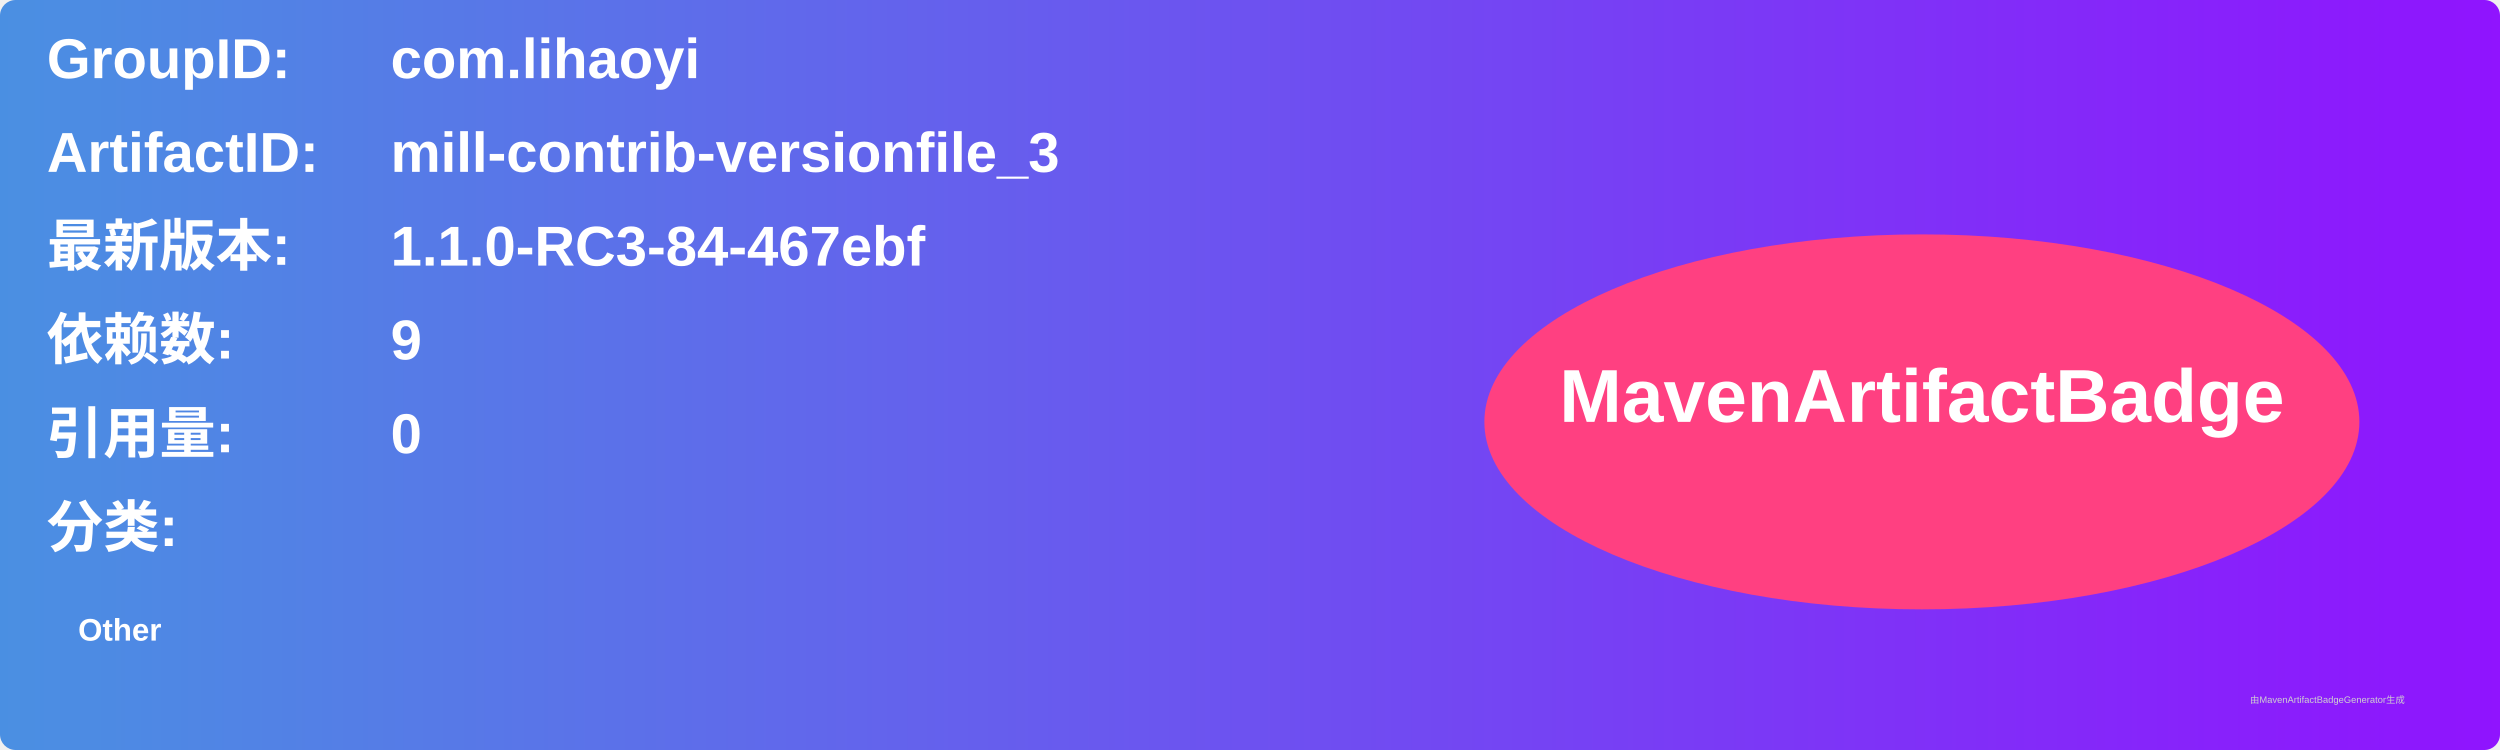
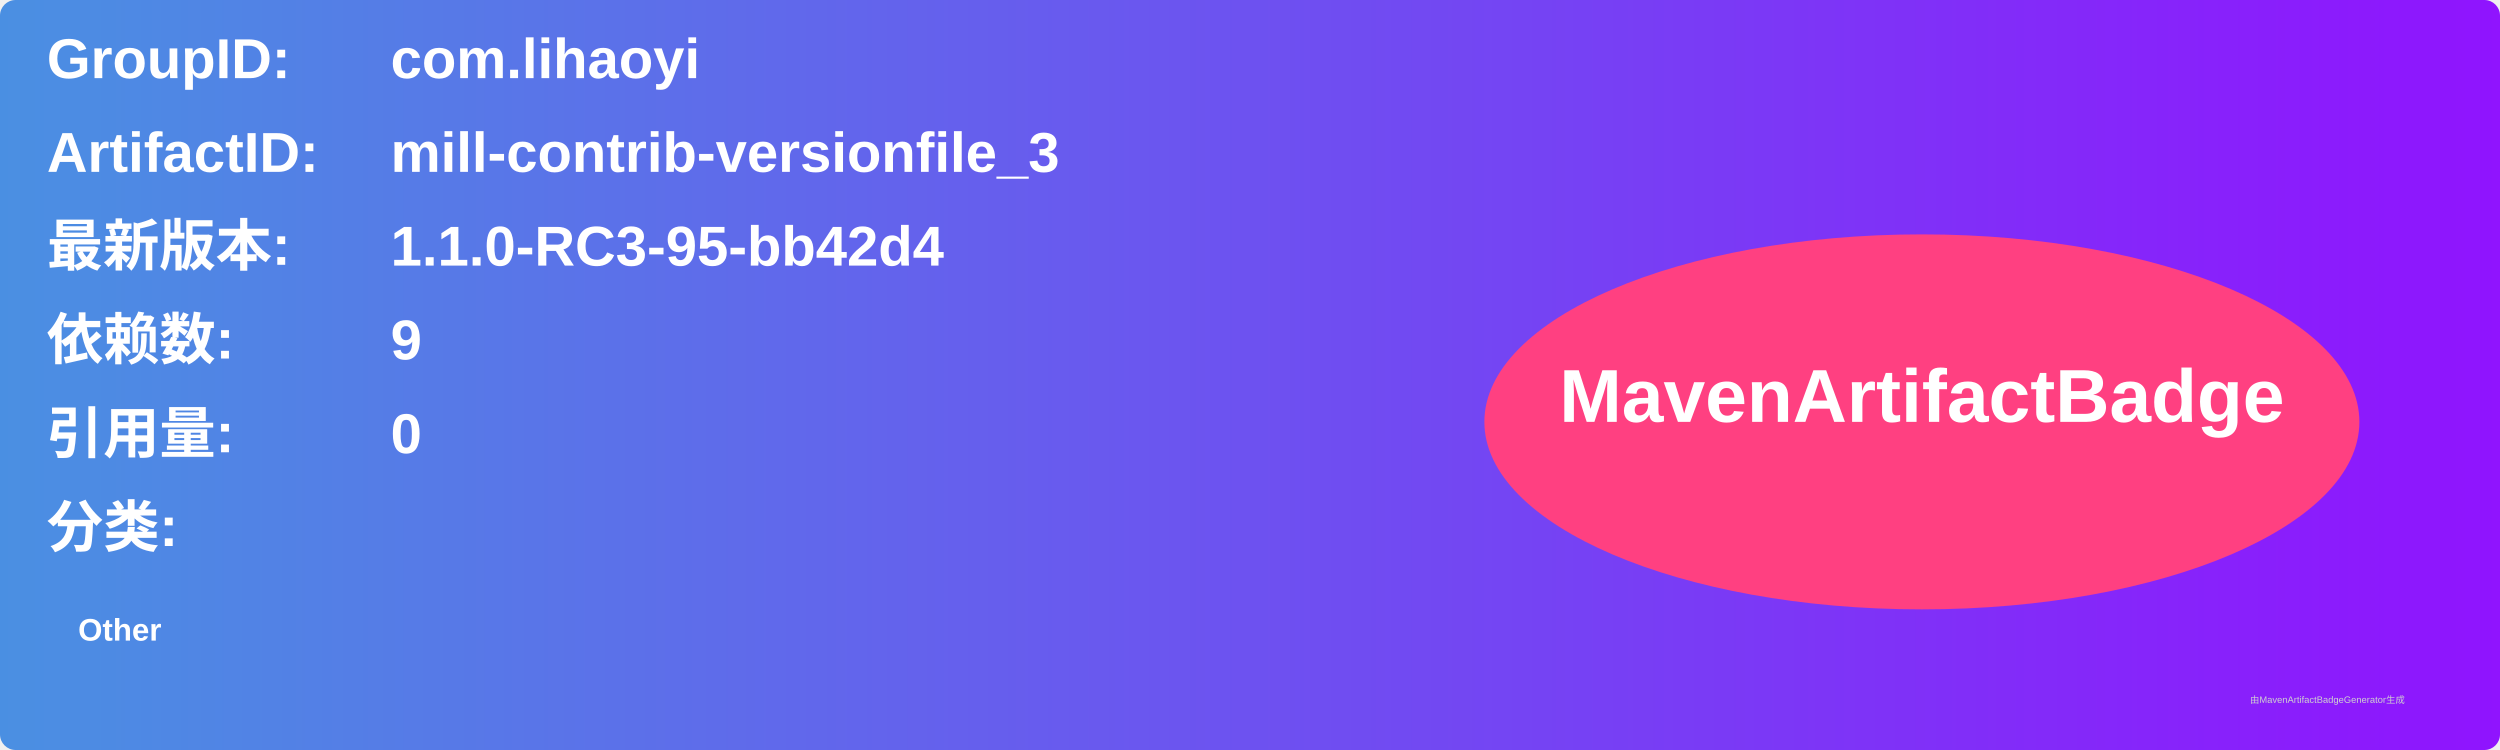
<svg xmlns="http://www.w3.org/2000/svg" width="800" height="240" viewBox="0 0 800 240">
  <linearGradient id="grad" x1="0%" y1="0%" x2="100%" y2="0%">
    <stop offset="0%" stop-color="#4a90e2" />
    <stop offset="100%" stop-color="#9013fe" />
  </linearGradient>
  <rect width="100%" height="100%" rx="5" ry="5" fill="url(#grad)" />
  <g transform="translate(15, 15)">
    <text x="0" y="10" font-family="Arial" font-size="18" fill="white" font-weight="bold" width="260">GroupID:</text>
    <text x="110" y="10" font-family="Arial" font-size="18" fill="white" font-weight="bold" width="460">com.lihaoyi</text>
    <text x="0" y="40" font-family="Arial" font-size="18" fill="white" font-weight="bold" width="260">ArtifactID:</text>
    <text x="110" y="40" font-family="Arial" font-size="18" fill="white" font-weight="bold" width="460">mill-contrib-versionfile_3</text>
    <text x="0" y="70" font-family="Arial" font-size="18" fill="white" font-weight="bold">最新版本:</text>
    <text x="110" y="70" font-family="Arial" font-size="18" fill="white" font-weight="bold">
-       <tspan font-weight="bold">1.1.0-RC3-84-467ebf</tspan>
+       <tspan font-weight="bold">1.1.0-RC3-95-bb42d4</tspan>
    </text>
    <text x="0" y="100" font-family="Arial" font-size="18" fill="white" font-weight="bold">依赖数: </text>
    <text x="110" y="100" font-family="Arial" font-size="18" fill="white">
      <tspan font-weight="bold">9</tspan>
    </text>
    <text x="0" y="130" font-family="Arial" font-size="18" fill="white" font-weight="bold">引用量: </text>
    <text x="110" y="130" font-family="Arial" font-size="18" fill="white">
      <tspan font-weight="bold">0</tspan>
    </text>
    <text x="0" y="160" font-family="Arial" font-size="18" fill="white" font-weight="bold">分类:</text>
    <text x="10" y="190" font-family="Arial" font-size="10" fill="white">
      <tspan font-weight="bold">Other</tspan>
    </text>
    <ellipse cx="600" cy="120" rx="140" ry="60" fill="#ff4081" />
    <text x="600" y="120" text-anchor="middle" font-family="Arial" font-size="24" fill="white" font-weight="bold">MavenArtifactBadge</text>
  </g>
  <text x="720" y="225" font-family="Arial" font-size="3" fill="#d0d0d0">由MavenArtifactBadgeGenerator生成</text>
</svg>
